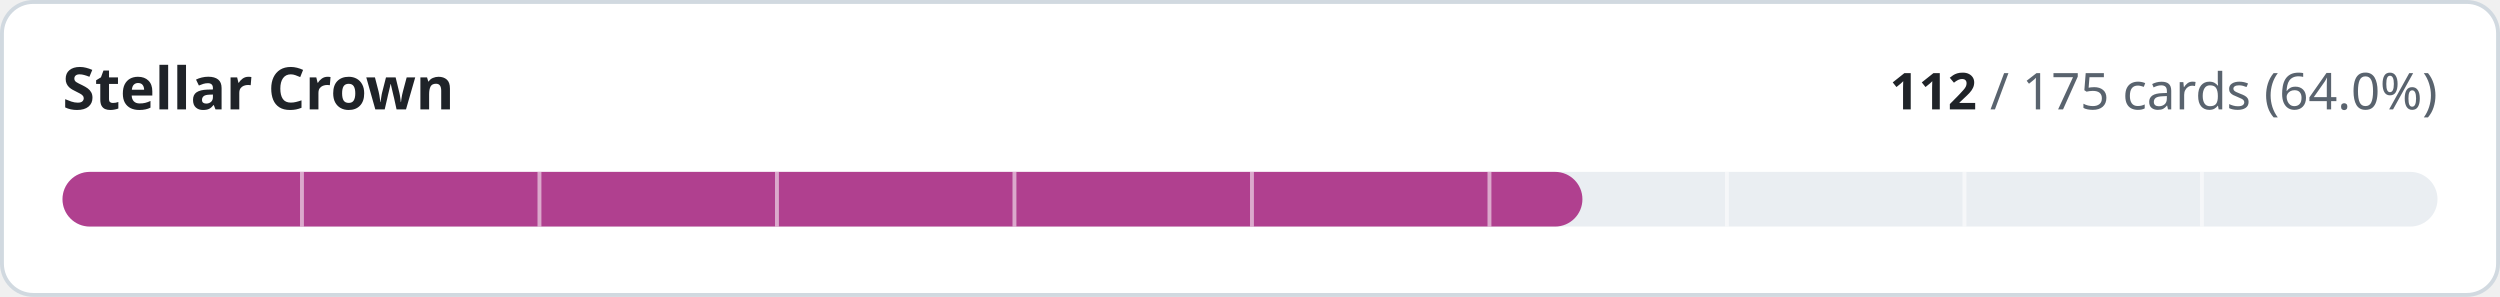
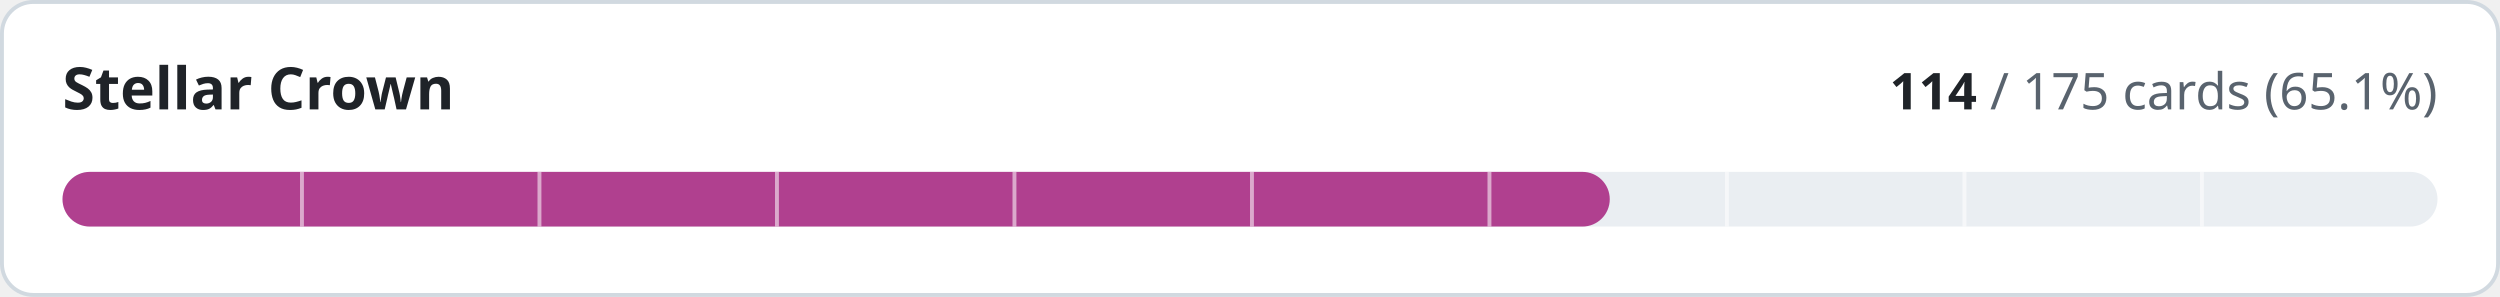
- <svg xmlns="http://www.w3.org/2000/svg" width="640" height="76" viewBox="0 0 640 76" role="img" aria-label="Stellar Crown: 112 of 175 cards implemented">
+ <svg xmlns="http://www.w3.org/2000/svg" width="640" height="76" viewBox="0 0 640 76" role="img" aria-label="Stellar Crown: 114 of 175 cards implemented">
  <style>
.t{fill:#1f2328}.m{fill:#59636e}.trk{fill:#eaeef2}.bd{stroke:#d1d9e0}.bg{fill:#ffffff}
@media (prefers-color-scheme:dark){.t{fill:#f0f6fc}.m{fill:#9198a1}.trk{fill:#262c36}.bd{stroke:#3d444d}.bg{fill:#0d1117}}
text{font-family:-apple-system,BlinkMacSystemFont,'Segoe UI','Noto Sans',Helvetica,Arial,sans-serif;font-variant-numeric:tabular-nums}
</style>
  <rect class="bg bd" x="0.5" y="0.5" width="639" height="75" rx="8" stroke-width="1" />
  <text class="t" x="16" y="28" font-size="15" font-weight="600">Stellar Crown</text>
  <text class="m" x="624" y="28" font-size="13" text-anchor="end">
-     <tspan class="t" font-weight="600">112</tspan> / 175 cards (64.0%)</text>
+     <tspan class="t" font-weight="600">114</tspan> / 175 cards (65.1%)</text>
  <rect class="trk" x="16" y="44" width="608" height="14" rx="7" />
-   <rect x="16" y="44" width="389.1" height="14" rx="7" fill="#b0408f" />
+   <rect x="16" y="44" width="396.1" height="14" rx="7" fill="#b0408f" />
  <rect x="76.8" y="44" width="1" height="14" class="bg" opacity="0.55" />
  <rect x="137.6" y="44" width="1" height="14" class="bg" opacity="0.55" />
  <rect x="198.4" y="44" width="1" height="14" class="bg" opacity="0.55" />
  <rect x="259.2" y="44" width="1" height="14" class="bg" opacity="0.55" />
  <rect x="320.0" y="44" width="1" height="14" class="bg" opacity="0.55" />
  <rect x="380.8" y="44" width="1" height="14" class="bg" opacity="0.55" />
  <rect x="441.6" y="44" width="1" height="14" class="bg" opacity="0.55" />
  <rect x="502.4" y="44" width="1" height="14" class="bg" opacity="0.55" />
  <rect x="563.2" y="44" width="1" height="14" class="bg" opacity="0.55" />
</svg>
